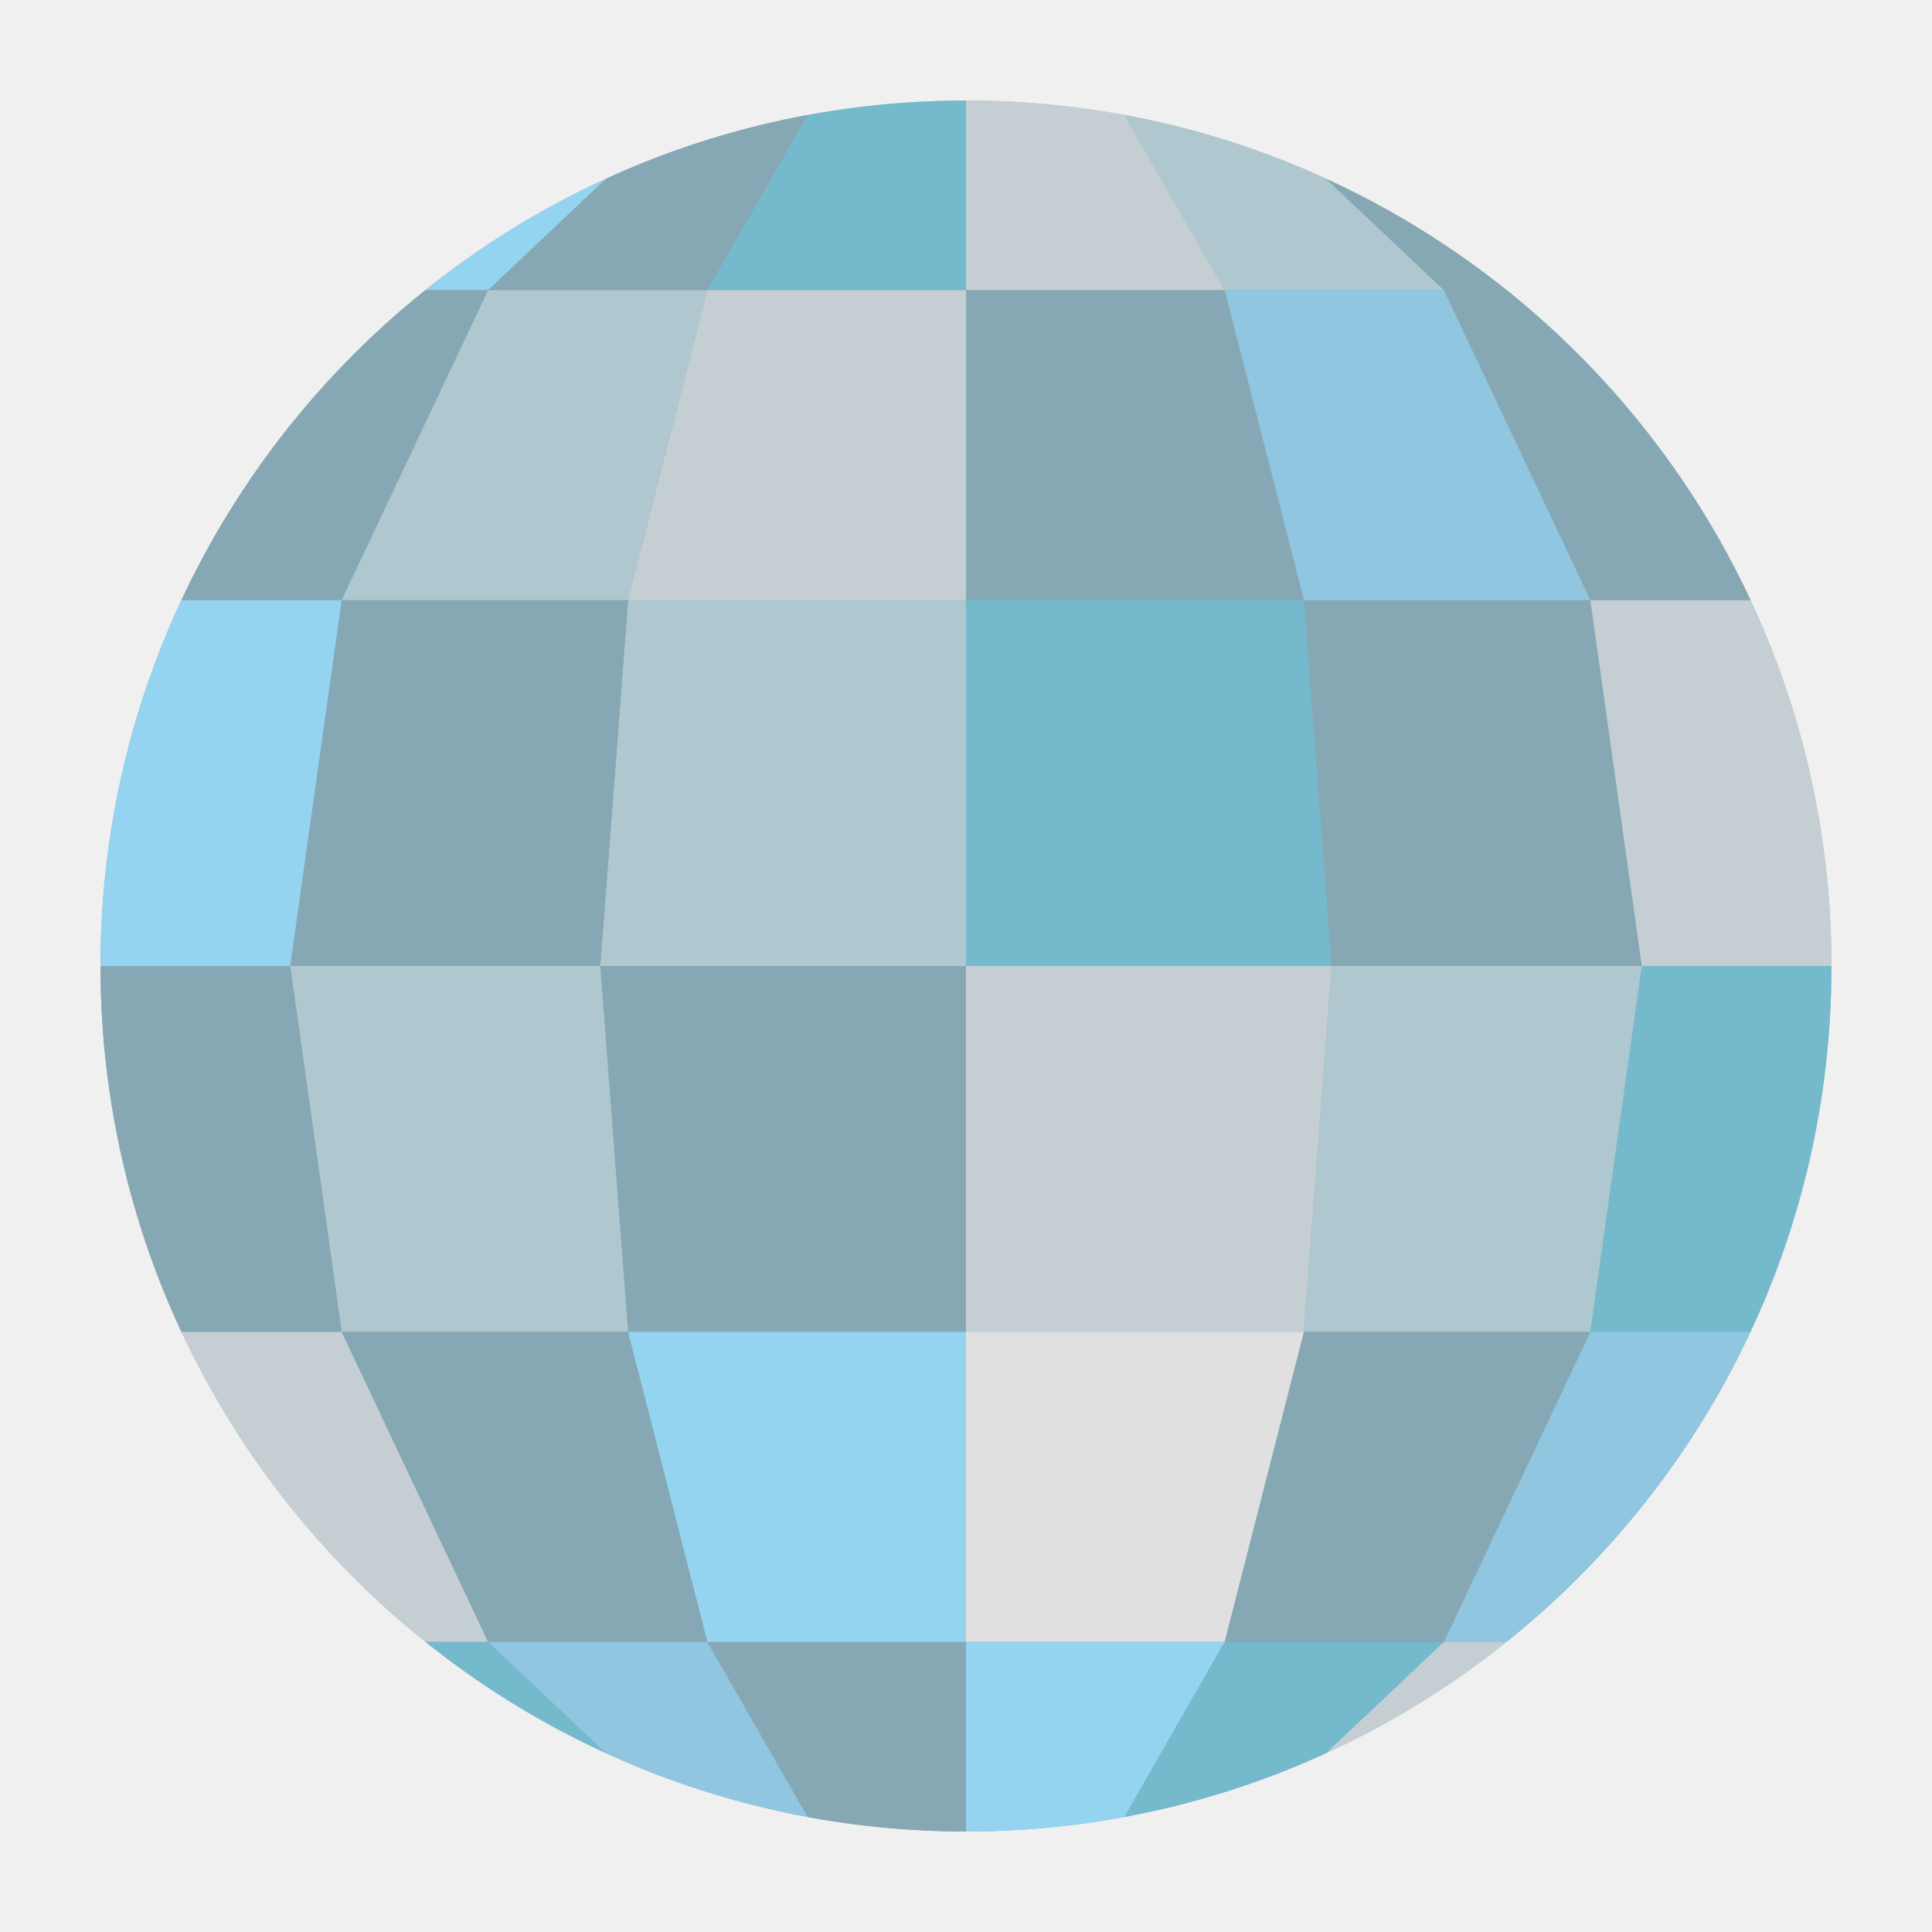
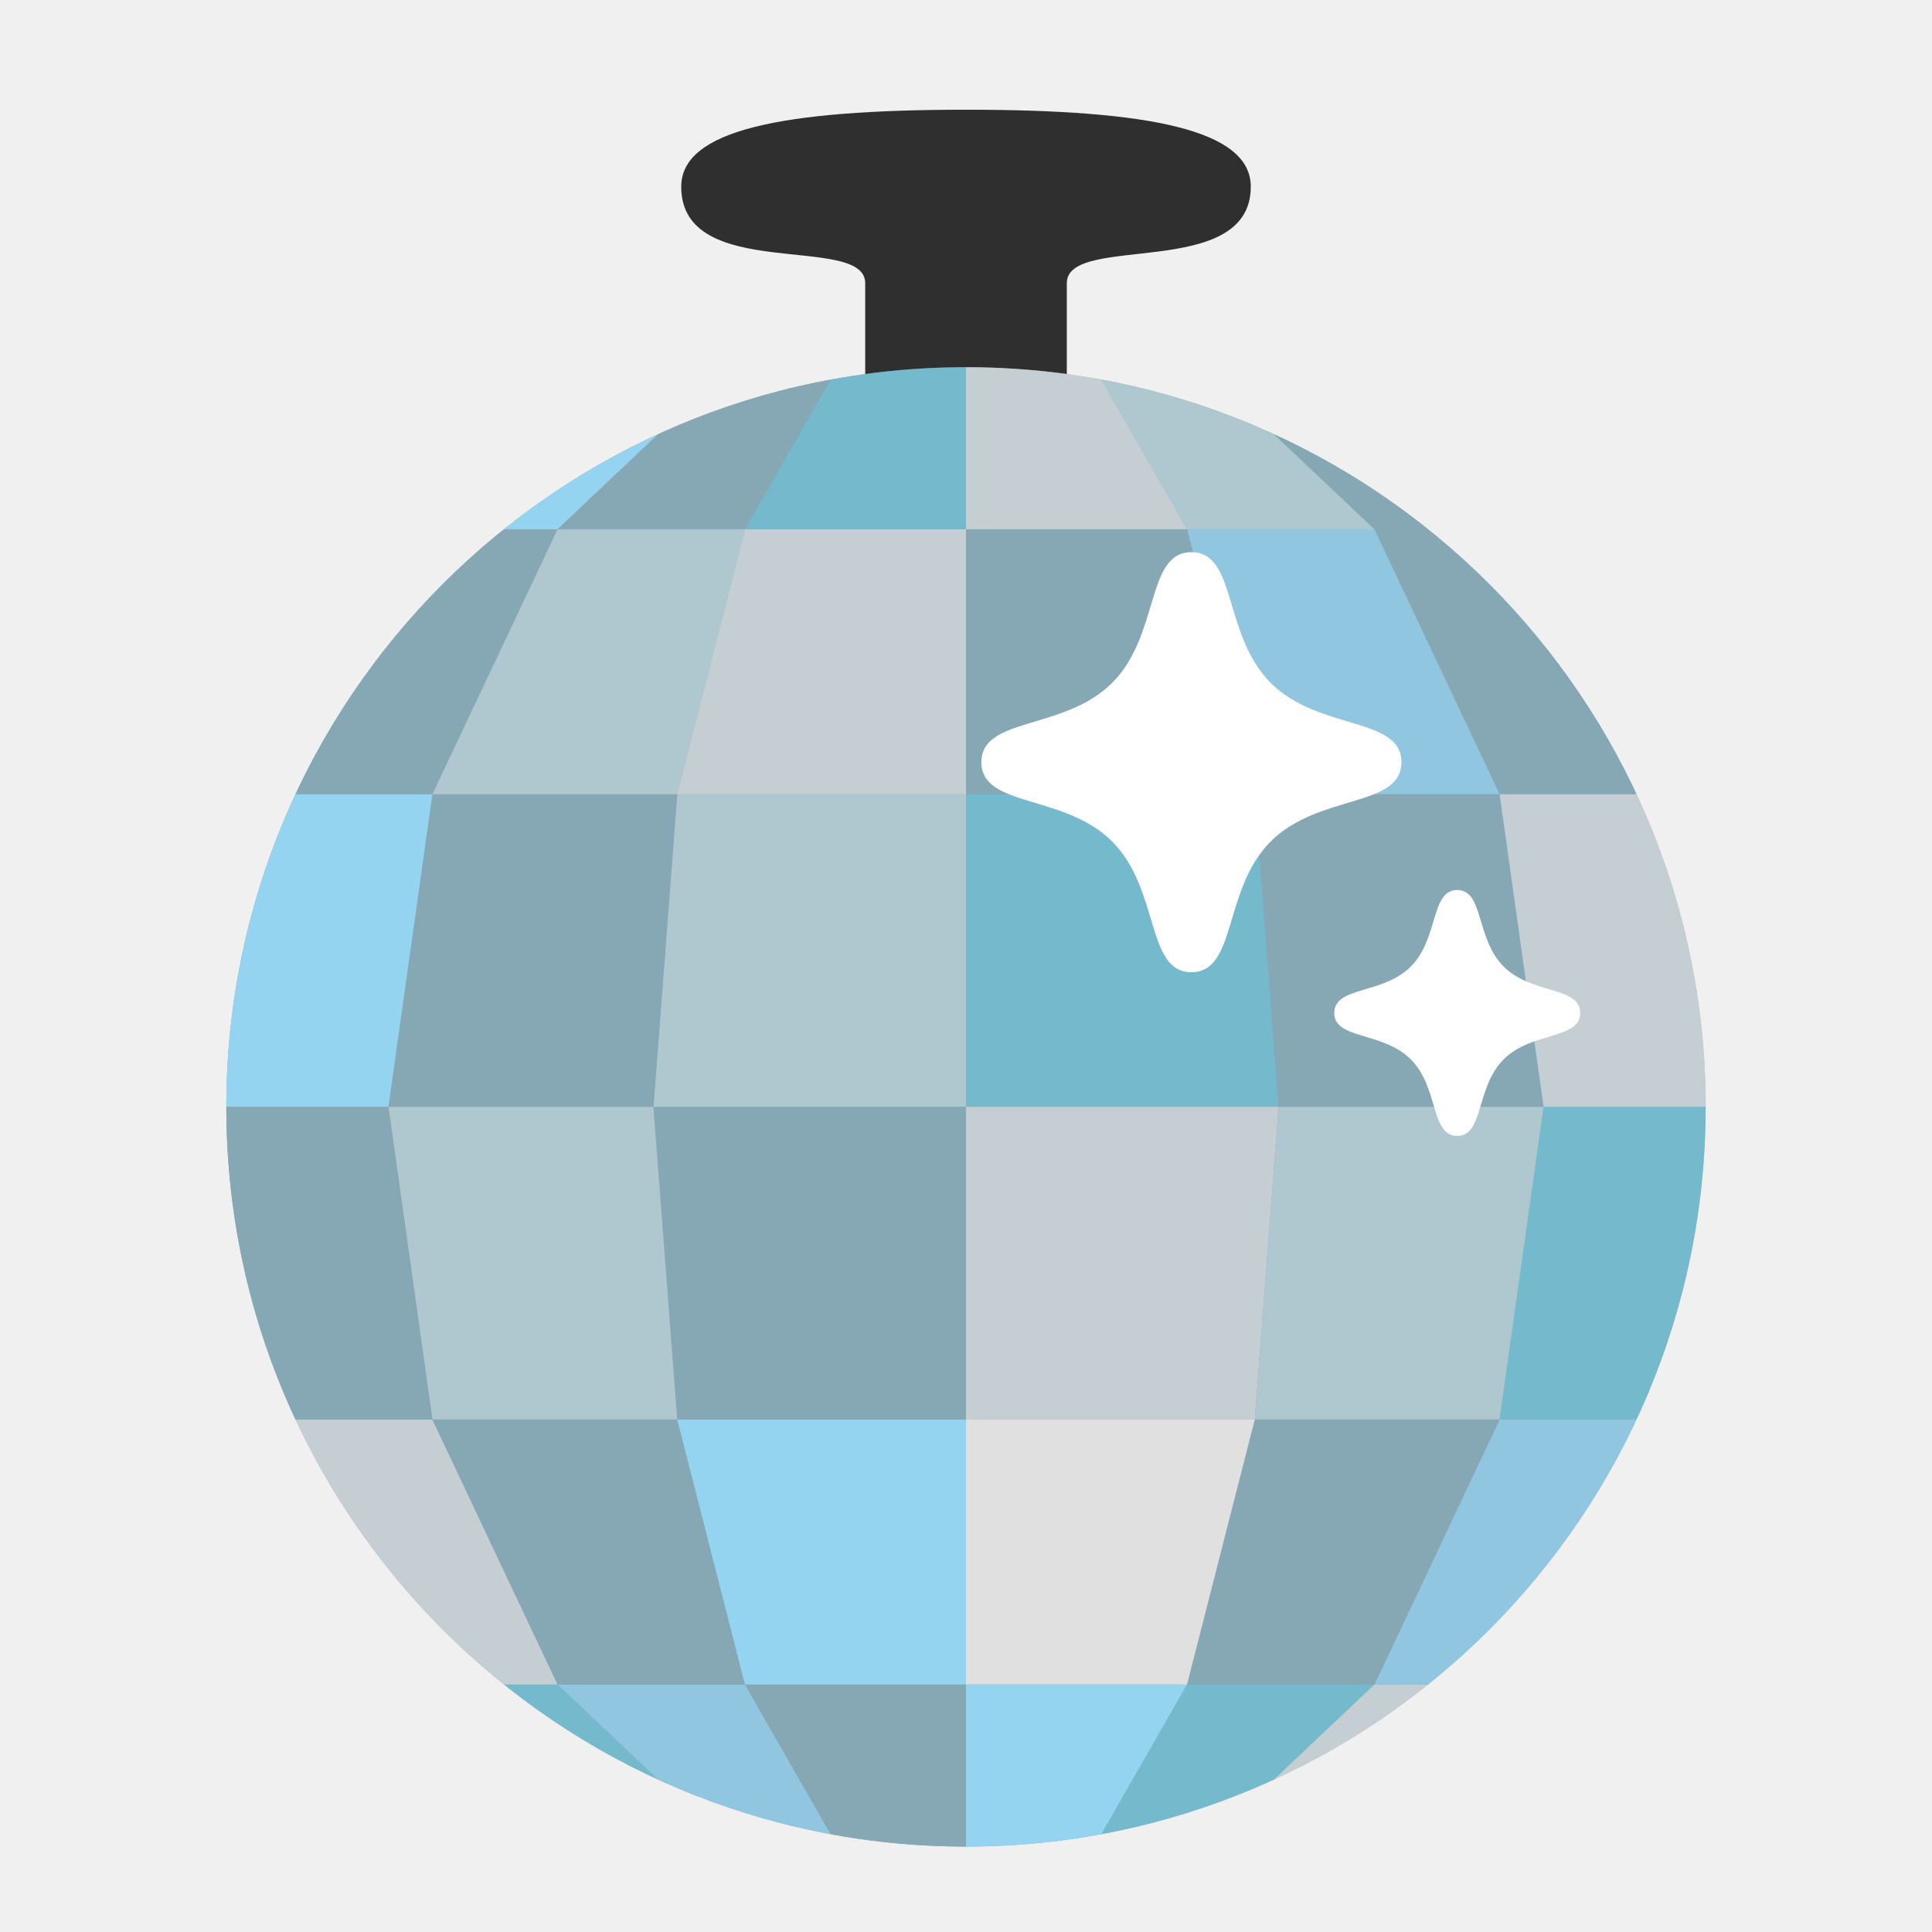
<svg xmlns="http://www.w3.org/2000/svg" width="128px" height="128px" version="1.1" xml:space="preserve" style="fill-rule:evenodd;clip-rule:evenodd;stroke-linecap:round;stroke-linejoin:round;stroke-miterlimit:1.5;" id="svg29077">
  <defs id="defs29081">
    <clipPath clipPathUnits="userSpaceOnUse" id="clipPath44069">
      <circle style="fill:#b32362;stroke:none;stroke-width:1;stroke-linecap:round" id="circle44071" cx="64" cy="64" r="51.339" />
    </clipPath>
  </defs>
-   <g id="g43948" clip-path="url(#clipPath44069)" transform="matrix(1.116883,0,0,1.116883,-7.480519,-7.480519)" style="stroke-width:0.895">
-     <path d="m 64,7.306 21.696,4.315 18.393,12.29 12.29,18.393 4.315,21.696 -4.315,21.696 -12.29,18.393 -18.393,12.29 -21.696,4.315 -21.696,-4.315 -18.393,-12.29 -12.29,-18.393 -4.315,-21.696 4.315,-21.696 12.29,-18.393 18.393,-12.29 z" style="clip-rule:evenodd;fill:#86a8b4;fill-rule:evenodd;stroke-width:0.895;stroke-linecap:round;stroke-linejoin:round;stroke-miterlimit:1.5" id="path28845" />
-     <g id="g42001" style="stroke:none;stroke-width:0.895">
-       <path d="m 42.304,11.621 h 1.652 l -16.993,12.29 h -3.052 z" style="fill:#86a8b4;stroke:none;stroke-width:0.895px;stroke-opacity:0.16" id="path28850" clip-path="none" />
-       <g transform="matrix(1,0,0,-1,0,128)" id="g28854" clip-path="none" style="stroke:none;stroke-width:0.895">
-         <path d="m 42.304,11.621 h 1.652 l -16.993,12.29 h -3.052 z" style="fill:#afc7cf;stroke:none;stroke-width:0.895px;stroke-opacity:0.16" id="path28852" />
+   <path id="path2" style="fill:#2f2f2f;fill-opacity:1;stroke-width:9.071;stroke-linecap:round" d="m 64,7.269 c -12.234,0 -18.867,1.353 -18.867,5.103 0,6.404 12.189,3.047 12.189,6.388 V 48.267 H 70.679 V 18.76 c 0,-3.34 12.18,-0.127 12.189,-6.388 0.005,-3.75 -6.633,-5.103 -18.867,-5.103 z" />
+   <g id="g43948" clip-path="url(#clipPath44069)" transform="matrix(0.9545454,0,0,0.9545454,2.909091,12.24342)" style="stroke-width:1.048">
+     <path d="m 64,7.306 21.696,4.315 18.393,12.29 12.29,18.393 4.315,21.696 -4.315,21.696 -12.29,18.393 -18.393,12.29 -21.696,4.315 -21.696,-4.315 -18.393,-12.29 -12.29,-18.393 -4.315,-21.696 4.315,-21.696 12.29,-18.393 18.393,-12.29 z" style="clip-rule:evenodd;fill:#86a8b4;fill-rule:evenodd;stroke-width:1.048;stroke-linecap:round;stroke-linejoin:round;stroke-miterlimit:1.5" id="path28845" />
+     <g id="g42001" style="stroke:none;stroke-width:1.048">
+       <path d="m 42.304,11.621 h 1.652 l -16.993,12.29 h -3.052 z" style="fill:#86a8b4;stroke:none;stroke-width:1.048px;stroke-opacity:0.16" id="path28850" clip-path="none" />
+       <g transform="matrix(1,0,0,-1,0,128)" id="g28854" clip-path="none" style="stroke:none;stroke-width:1.048">
+         <path d="m 42.304,11.621 h 1.652 l -16.993,12.29 h -3.052 z" style="fill:#afc7cf;stroke:none;stroke-width:1.048px;stroke-opacity:0.16" id="path28852" />
      </g>
-       <g transform="matrix(-1,0,0,1,128,0)" id="g28858" clip-path="none" style="stroke:none;stroke-width:0.895">
-         <path d="m 42.304,11.621 h 1.652 l -16.993,12.29 h -3.052 z" style="fill:#e0e0e0;stroke:none;stroke-width:0.895px;stroke-opacity:0.16" id="path28856" />
+       <g transform="matrix(-1,0,0,1,128,0)" id="g28858" clip-path="none" style="stroke:none;stroke-width:1.048">
+         <path d="m 42.304,11.621 h 1.652 l -16.993,12.29 h -3.052 z" style="fill:#e0e0e0;stroke:none;stroke-width:1.048px;stroke-opacity:0.16" id="path28856" />
      </g>
-       <g transform="rotate(180,64,64)" id="g28862" clip-path="none" style="stroke:none;stroke-width:0.895">
-         <path d="m 42.304,11.621 h 1.652 l -16.993,12.29 h -3.052 z" style="fill:#86a8b4;stroke:none;stroke-width:0.895px;stroke-opacity:0.16" id="path28860" />
+       <g transform="rotate(180,64,64)" id="g28862" clip-path="none" style="stroke:none;stroke-width:1.048">
+         <path d="m 42.304,11.621 h 1.652 l -16.993,12.29 h -3.052 z" style="fill:#86a8b4;stroke:none;stroke-width:1.048px;stroke-opacity:0.16" id="path28860" />
      </g>
-       <path d="m 43.956,11.621 h 4.703 l -13.006,12.29 h -8.69 z" style="fill:#94d4f1;stroke:none;stroke-width:0.895px;stroke-opacity:0.16" id="path28864" clip-path="none" />
-       <g transform="matrix(1,0,0,-1,0,128)" id="g28868" clip-path="none" style="stroke:none;stroke-width:0.895">
-         <path d="m 43.956,11.621 h 4.703 l -13.006,12.29 h -8.69 z" style="fill:#62cdea;fill-opacity:0.47;stroke:none;stroke-width:0.895px;stroke-opacity:0.16" id="path28866" />
+       <path d="m 43.956,11.621 h 4.703 l -13.006,12.29 h -8.69 z" style="fill:#94d4f1;stroke:none;stroke-width:1.048px;stroke-opacity:0.16" id="path28864" clip-path="none" />
+       <g transform="matrix(1,0,0,-1,0,128)" id="g28868" clip-path="none" style="stroke:none;stroke-width:1.048">
+         <path d="m 43.956,11.621 h 4.703 l -13.006,12.29 h -8.69 z" style="fill:#62cdea;fill-opacity:0.47;stroke:none;stroke-width:1.048px;stroke-opacity:0.16" id="path28866" />
      </g>
-       <g transform="matrix(-1,0,0,1,128,0)" id="g28872" clip-path="none" style="stroke:none;stroke-width:0.895">
-         <path d="m 43.956,11.621 h 4.703 l -13.006,12.29 h -8.69 z" style="fill:#86a8b4;stroke:none;stroke-width:0.895px;stroke-opacity:0.16" id="path28870" />
+       <g transform="matrix(-1,0,0,1,128,0)" id="g28872" clip-path="none" style="stroke:none;stroke-width:1.048">
+         <path d="m 43.956,11.621 h 4.703 l -13.006,12.29 h -8.69 z" style="fill:#86a8b4;stroke:none;stroke-width:1.048px;stroke-opacity:0.16" id="path28870" />
      </g>
-       <g transform="rotate(180,64,64)" id="g28876" clip-path="none" style="stroke:none;stroke-width:0.895">
-         <path d="m 43.956,11.621 h 4.703 l -13.006,12.29 h -8.69 z" style="fill:#e0e0e0;fill-opacity:0.7;stroke:none;stroke-width:0.895px;stroke-opacity:0.16" id="path28874" />
+       <g transform="rotate(180,64,64)" id="g28876" clip-path="none" style="stroke:none;stroke-width:1.048">
+         <path d="m 43.956,11.621 h 4.703 l -13.006,12.29 h -8.69 z" style="fill:#e0e0e0;fill-opacity:0.7;stroke:none;stroke-width:1.048px;stroke-opacity:0.16" id="path28874" />
      </g>
-       <path d="m 48.659,11.621 h 7.038 l -7.038,12.29 H 35.653 Z" style="fill:#86a8b4;stroke:none;stroke-width:0.895px;stroke-opacity:0.16" id="path28878" clip-path="none" />
-       <g transform="matrix(1,0,0,-1,0,128)" id="g28882" clip-path="none" style="stroke:none;stroke-width:0.895">
-         <path d="m 48.659,11.621 h 7.038 l -7.038,12.29 H 35.653 Z" style="fill:#94d4f1;fill-opacity:0.7;stroke:none;stroke-width:0.895px;stroke-opacity:0.16" id="path28880" />
+       <path d="m 48.659,11.621 h 7.038 l -7.038,12.29 H 35.653 Z" style="fill:#86a8b4;stroke:none;stroke-width:1.048px;stroke-opacity:0.16" id="path28878" clip-path="none" />
+       <g transform="matrix(1,0,0,-1,0,128)" id="g28882" clip-path="none" style="stroke:none;stroke-width:1.048">
+         <path d="m 48.659,11.621 h 7.038 l -7.038,12.29 H 35.653 Z" style="fill:#94d4f1;fill-opacity:0.7;stroke:none;stroke-width:1.048px;stroke-opacity:0.16" id="path28880" />
      </g>
-       <g transform="matrix(-1,0,0,1,128,0)" id="g28886" clip-path="none" style="stroke:none;stroke-width:0.895">
-         <path d="m 48.659,11.621 h 7.038 l -7.038,12.29 H 35.653 Z" style="fill:#afc7cf;stroke:none;stroke-width:0.895px;stroke-opacity:0.16" id="path28884" />
+       <g transform="matrix(-1,0,0,1,128,0)" id="g28886" clip-path="none" style="stroke:none;stroke-width:1.048">
+         <path d="m 48.659,11.621 h 7.038 l -7.038,12.29 H 35.653 Z" style="fill:#afc7cf;stroke:none;stroke-width:1.048px;stroke-opacity:0.16" id="path28884" />
      </g>
-       <g transform="rotate(180,64,64)" id="g28890" clip-path="none" style="stroke:none;stroke-width:0.895">
-         <path d="m 48.659,11.621 h 7.038 l -7.038,12.29 H 35.653 Z" style="fill:#62cdea;fill-opacity:0.47;stroke:none;stroke-width:0.895px;stroke-opacity:0.16" id="path28888" />
+       <g transform="rotate(180,64,64)" id="g28890" clip-path="none" style="stroke:none;stroke-width:1.048">
+         <path d="m 48.659,11.621 h 7.038 l -7.038,12.29 H 35.653 Z" style="fill:#62cdea;fill-opacity:0.47;stroke:none;stroke-width:1.048px;stroke-opacity:0.16" id="path28888" />
      </g>
-       <path d="M 55.697,11.621 H 64 v 12.29 H 48.659 Z" style="fill:#62cdea;fill-opacity:0.47;stroke:none;stroke-width:0.895px;stroke-opacity:0.16" id="path28892" clip-path="none" />
-       <g transform="matrix(1,0,0,-1,0,128)" id="g28896" clip-path="none" style="stroke:none;stroke-width:0.895">
-         <path d="M 55.697,11.621 H 64 v 12.29 H 48.659 Z" style="fill:#86a8b4;stroke:none;stroke-width:0.895px;stroke-opacity:0.16" id="path28894" />
+       <path d="M 55.697,11.621 H 64 v 12.29 H 48.659 Z" style="fill:#62cdea;fill-opacity:0.47;stroke:none;stroke-width:1.048px;stroke-opacity:0.16" id="path28892" clip-path="none" />
+       <g transform="matrix(1,0,0,-1,0,128)" id="g28896" clip-path="none" style="stroke:none;stroke-width:1.048">
+         <path d="M 55.697,11.621 H 64 v 12.29 H 48.659 Z" style="fill:#86a8b4;stroke:none;stroke-width:1.048px;stroke-opacity:0.16" id="path28894" />
      </g>
-       <g transform="matrix(-1,0,0,1,128,0)" id="g28900" clip-path="none" style="stroke:none;stroke-width:0.895">
-         <path d="M 55.697,11.621 H 64 v 12.29 H 48.659 Z" style="fill:#e0e0e0;fill-opacity:0.7;stroke:none;stroke-width:0.895px;stroke-opacity:0.16" id="path28898" />
+       <g transform="matrix(-1,0,0,1,128,0)" id="g28900" clip-path="none" style="stroke:none;stroke-width:1.048">
+         <path d="M 55.697,11.621 H 64 v 12.29 H 48.659 Z" style="fill:#e0e0e0;fill-opacity:0.7;stroke:none;stroke-width:1.048px;stroke-opacity:0.16" id="path28898" />
      </g>
-       <g transform="rotate(180,64,64)" id="g28904" clip-path="none" style="stroke:none;stroke-width:0.895">
-         <path d="M 55.697,11.621 H 64 v 12.29 H 48.659 Z" style="fill:#94d4f1;stroke:none;stroke-width:0.895px;stroke-opacity:0.16" id="path28902" />
+       <g transform="rotate(180,64,64)" id="g28904" clip-path="none" style="stroke:none;stroke-width:1.048">
+         <path d="M 55.697,11.621 H 64 v 12.29 H 48.659 Z" style="fill:#94d4f1;stroke:none;stroke-width:1.048px;stroke-opacity:0.16" id="path28902" />
      </g>
-       <path d="m 64,7.306 -8.303,4.315 H 64 Z" style="fill:#afc7cf;stroke:none;stroke-width:0.895px;stroke-opacity:0.16" id="path28906" clip-path="none" />
-       <g transform="matrix(1,0,0,-1,0,128)" id="g28910" clip-path="none" style="stroke:none;stroke-width:0.895">
-         <path d="m 64,7.306 -8.303,4.315 H 64 Z" style="fill:#94d4f1;stroke:none;stroke-width:0.895px;stroke-opacity:0.16" id="path28908" />
+       <path d="m 64,7.306 -8.303,4.315 H 64 Z" style="fill:#afc7cf;stroke:none;stroke-width:1.048px;stroke-opacity:0.16" id="path28906" clip-path="none" />
+       <g transform="matrix(1,0,0,-1,0,128)" id="g28910" clip-path="none" style="stroke:none;stroke-width:1.048">
+         <path d="m 64,7.306 -8.303,4.315 H 64 Z" style="fill:#94d4f1;stroke:none;stroke-width:1.048px;stroke-opacity:0.16" id="path28908" />
      </g>
-       <g transform="matrix(-1,0,0,1,128,0)" id="g28914" clip-path="none" style="stroke:none;stroke-width:0.895">
-         <path d="m 64,7.306 -8.303,4.315 H 64 Z" style="fill:#e0e0e0;stroke:none;stroke-width:0.895px;stroke-opacity:0.16" id="path28912" />
+       <g transform="matrix(-1,0,0,1,128,0)" id="g28914" clip-path="none" style="stroke:none;stroke-width:1.048">
+         <path d="m 64,7.306 -8.303,4.315 H 64 Z" style="fill:#e0e0e0;stroke:none;stroke-width:1.048px;stroke-opacity:0.16" id="path28912" />
      </g>
-       <g transform="rotate(180,64,64)" id="g28918" clip-path="none" style="stroke:none;stroke-width:0.895">
-         <path d="m 64,7.306 -8.303,4.315 H 64 Z" style="fill:#86a8b4;stroke:none;stroke-width:0.895px;stroke-opacity:0.16" id="path28916" />
+       <g transform="rotate(180,64,64)" id="g28918" clip-path="none" style="stroke:none;stroke-width:1.048">
+         <path d="m 64,7.306 -8.303,4.315 H 64 Z" style="fill:#86a8b4;stroke:none;stroke-width:1.048px;stroke-opacity:0.16" id="path28916" />
      </g>
-       <path d="M 48.659,11.621 64,7.306 55.697,11.621 Z" style="fill:#86a8b4;stroke:none;stroke-width:0.895px;stroke-opacity:0.16" id="path28920" clip-path="none" />
-       <g transform="matrix(1,0,0,-1,0,128)" id="g28924" clip-path="none" style="stroke:none;stroke-width:0.895">
-         <path d="M 48.659,11.621 64,7.306 55.697,11.621 Z" style="fill:#86a8b4;stroke:none;stroke-width:0.895px;stroke-opacity:0.16" id="path28922" />
+       <path d="M 48.659,11.621 64,7.306 55.697,11.621 Z" style="fill:#86a8b4;stroke:none;stroke-width:1.048px;stroke-opacity:0.16" id="path28920" clip-path="none" />
+       <g transform="matrix(1,0,0,-1,0,128)" id="g28924" clip-path="none" style="stroke:none;stroke-width:1.048">
+         <path d="M 48.659,11.621 64,7.306 55.697,11.621 Z" style="fill:#86a8b4;stroke:none;stroke-width:1.048px;stroke-opacity:0.16" id="path28922" />
      </g>
-       <g transform="matrix(-1,0,0,1,128,0)" id="g28928" clip-path="none" style="stroke:none;stroke-width:0.895">
-         <path d="M 48.659,11.621 64,7.306 55.697,11.621 Z" style="fill:#e0e0e0;fill-opacity:0.7;stroke:none;stroke-width:0.895px;stroke-opacity:0.16" id="path28926" />
+       <g transform="matrix(-1,0,0,1,128,0)" id="g28928" clip-path="none" style="stroke:none;stroke-width:1.048">
+         <path d="M 48.659,11.621 64,7.306 55.697,11.621 Z" style="fill:#e0e0e0;fill-opacity:0.7;stroke:none;stroke-width:1.048px;stroke-opacity:0.16" id="path28926" />
      </g>
-       <g transform="rotate(180,64,64)" id="g28932" clip-path="none" style="stroke:none;stroke-width:0.895">
-         <path d="M 48.659,11.621 64,7.306 55.697,11.621 Z" style="fill:#86a8b4;stroke:none;stroke-width:0.895px;stroke-opacity:0.16" id="path28930" />
+       <g transform="rotate(180,64,64)" id="g28932" clip-path="none" style="stroke:none;stroke-width:1.048">
+         <path d="M 48.659,11.621 64,7.306 55.697,11.621 Z" style="fill:#86a8b4;stroke:none;stroke-width:1.048px;stroke-opacity:0.16" id="path28930" />
      </g>
-       <path d="M 43.956,11.621 64,7.306 48.659,11.621 Z" style="fill:#e0e0e0;stroke:none;stroke-width:0.895px;stroke-opacity:0.16" id="path28934" clip-path="none" />
-       <g transform="matrix(1,0,0,-1,0,128)" id="g28938" clip-path="none" style="stroke:none;stroke-width:0.895">
-         <path d="M 43.956,11.621 64,7.306 48.659,11.621 Z" style="fill:#86a8b4;stroke:none;stroke-width:0.895px;stroke-opacity:0.16" id="path28936" />
+       <path d="M 43.956,11.621 64,7.306 48.659,11.621 Z" style="fill:#e0e0e0;stroke:none;stroke-width:1.048px;stroke-opacity:0.16" id="path28934" clip-path="none" />
+       <g transform="matrix(1,0,0,-1,0,128)" id="g28938" clip-path="none" style="stroke:none;stroke-width:1.048">
+         <path d="M 43.956,11.621 64,7.306 48.659,11.621 Z" style="fill:#86a8b4;stroke:none;stroke-width:1.048px;stroke-opacity:0.16" id="path28936" />
      </g>
-       <g transform="matrix(-1,0,0,1,128,0)" id="g28942" clip-path="none" style="stroke:none;stroke-width:0.895">
-         <path d="M 43.956,11.621 64,7.306 48.659,11.621 Z" style="fill:#86a8b4;stroke:none;stroke-width:0.895px;stroke-opacity:0.16" id="path28940" />
+       <g transform="matrix(-1,0,0,1,128,0)" id="g28942" clip-path="none" style="stroke:none;stroke-width:1.048">
+         <path d="M 43.956,11.621 64,7.306 48.659,11.621 Z" style="fill:#86a8b4;stroke:none;stroke-width:1.048px;stroke-opacity:0.16" id="path28940" />
      </g>
-       <g transform="rotate(180,64,64)" id="g28946" clip-path="none" style="stroke:none;stroke-width:0.895">
-         <path d="M 43.956,11.621 64,7.306 48.659,11.621 Z" style="fill:#86a8b4;stroke:none;stroke-width:0.895px;stroke-opacity:0.16" id="path28944" />
+       <g transform="rotate(180,64,64)" id="g28946" clip-path="none" style="stroke:none;stroke-width:1.048">
+         <path d="M 43.956,11.621 64,7.306 48.659,11.621 Z" style="fill:#86a8b4;stroke:none;stroke-width:1.048px;stroke-opacity:0.16" id="path28944" />
      </g>
-       <path d="M 43.956,11.621 64,7.306 42.304,11.621 Z" style="fill:#86a8b4;stroke:none;stroke-width:0.895px;stroke-opacity:0.16" id="path28948" clip-path="none" />
-       <g transform="matrix(1,0,0,-1,0,128)" id="g28952" clip-path="none" style="stroke:none;stroke-width:0.895">
-         <path d="M 43.956,11.621 64,7.306 42.304,11.621 Z" style="fill:#94d4f1;stroke:none;stroke-width:0.895px;stroke-opacity:0.16" id="path28950" />
+       <path d="M 43.956,11.621 64,7.306 42.304,11.621 Z" style="fill:#86a8b4;stroke:none;stroke-width:1.048px;stroke-opacity:0.16" id="path28948" clip-path="none" />
+       <g transform="matrix(1,0,0,-1,0,128)" id="g28952" clip-path="none" style="stroke:none;stroke-width:1.048">
+         <path d="M 43.956,11.621 64,7.306 42.304,11.621 Z" style="fill:#94d4f1;stroke:none;stroke-width:1.048px;stroke-opacity:0.16" id="path28950" />
      </g>
-       <g transform="matrix(-1,0,0,1,128,0)" id="g28956" clip-path="none" style="stroke:none;stroke-width:0.895">
-         <path d="M 43.956,11.621 64,7.306 42.304,11.621 Z" style="fill:#afc7cf;stroke:none;stroke-width:0.895px;stroke-opacity:0.16" id="path28954" />
+       <g transform="matrix(-1,0,0,1,128,0)" id="g28956" clip-path="none" style="stroke:none;stroke-width:1.048">
+         <path d="M 43.956,11.621 64,7.306 42.304,11.621 Z" style="fill:#afc7cf;stroke:none;stroke-width:1.048px;stroke-opacity:0.16" id="path28954" />
      </g>
-       <g transform="rotate(180,64,64)" id="g28960" clip-path="none" style="stroke:none;stroke-width:0.895">
-         <path d="M 43.956,11.621 64,7.306 42.304,11.621 Z" style="fill:#62cdea;fill-opacity:0.47;stroke:none;stroke-width:0.895px;stroke-opacity:0.16" id="path28958" />
+       <g transform="rotate(180,64,64)" id="g28960" clip-path="none" style="stroke:none;stroke-width:1.048">
+         <path d="M 43.956,11.621 64,7.306 42.304,11.621 Z" style="fill:#62cdea;fill-opacity:0.47;stroke:none;stroke-width:1.048px;stroke-opacity:0.16" id="path28958" />
      </g>
-       <path d="m 23.911,23.911 -12.29,18.393 h 3.987 L 26.963,23.911 Z" style="fill:#86a8b4;stroke:none;stroke-width:0.895px;stroke-opacity:0.16" id="path28962" clip-path="none" />
-       <g transform="matrix(1,0,0,-1,0,128)" id="g28966" clip-path="none" style="stroke:none;stroke-width:0.895">
-         <path d="m 23.911,23.911 -12.29,18.393 h 3.987 L 26.963,23.911 Z" style="fill:#e0e0e0;stroke:none;stroke-width:0.895px;stroke-opacity:0.16" id="path28964" />
+       <path d="m 23.911,23.911 -12.29,18.393 h 3.987 L 26.963,23.911 Z" style="fill:#86a8b4;stroke:none;stroke-width:1.048px;stroke-opacity:0.16" id="path28962" clip-path="none" />
+       <g transform="matrix(1,0,0,-1,0,128)" id="g28966" clip-path="none" style="stroke:none;stroke-width:1.048">
+         <path d="m 23.911,23.911 -12.29,18.393 h 3.987 L 26.963,23.911 Z" style="fill:#e0e0e0;stroke:none;stroke-width:1.048px;stroke-opacity:0.16" id="path28964" />
      </g>
-       <g transform="matrix(-1,0,0,1,128,0)" id="g28970" clip-path="none" style="stroke:none;stroke-width:0.895">
-         <path d="m 23.911,23.911 -12.29,18.393 h 3.987 L 26.963,23.911 Z" style="fill:#94d4f1;stroke:none;stroke-width:0.895px;stroke-opacity:0.16" id="path28968" />
+       <g transform="matrix(-1,0,0,1,128,0)" id="g28970" clip-path="none" style="stroke:none;stroke-width:1.048">
+         <path d="m 23.911,23.911 -12.29,18.393 h 3.987 L 26.963,23.911 Z" style="fill:#94d4f1;stroke:none;stroke-width:1.048px;stroke-opacity:0.16" id="path28968" />
      </g>
-       <g transform="rotate(180,64,64)" id="g28974" clip-path="none" style="stroke:none;stroke-width:0.895">
-         <path d="m 23.911,23.911 -12.29,18.393 h 3.987 L 26.963,23.911 Z" style="fill:#afc7cf;stroke:none;stroke-width:0.895px;stroke-opacity:0.16" id="path28972" />
+       <g transform="rotate(180,64,64)" id="g28974" clip-path="none" style="stroke:none;stroke-width:1.048">
+         <path d="m 23.911,23.911 -12.29,18.393 h 3.987 L 26.963,23.911 Z" style="fill:#afc7cf;stroke:none;stroke-width:1.048px;stroke-opacity:0.16" id="path28972" />
      </g>
-       <path d="m 26.963,23.911 h 8.69 l -8.69,18.393 H 15.608 Z" style="fill:#86a8b4;stroke:none;stroke-width:0.895px;stroke-opacity:0.16" id="path28976" clip-path="none" />
-       <g transform="matrix(1,0,0,-1,0,128)" id="g28980" clip-path="none" style="stroke:none;stroke-width:0.895">
-         <path d="m 26.963,23.911 h 8.69 l -8.69,18.393 H 15.608 Z" style="fill:#e0e0e0;fill-opacity:0.7;stroke:none;stroke-width:0.895px;stroke-opacity:0.16" id="path28978" />
+       <path d="m 26.963,23.911 h 8.69 l -8.69,18.393 H 15.608 Z" style="fill:#86a8b4;stroke:none;stroke-width:1.048px;stroke-opacity:0.16" id="path28976" clip-path="none" />
+       <g transform="matrix(1,0,0,-1,0,128)" id="g28980" clip-path="none" style="stroke:none;stroke-width:1.048">
+         <path d="m 26.963,23.911 h 8.69 l -8.69,18.393 H 15.608 Z" style="fill:#e0e0e0;fill-opacity:0.7;stroke:none;stroke-width:1.048px;stroke-opacity:0.16" id="path28978" />
      </g>
-       <g transform="matrix(-1,0,0,1,128,0)" id="g28984" clip-path="none" style="stroke:none;stroke-width:0.895">
-         <path d="m 26.963,23.911 h 8.69 l -8.69,18.393 H 15.608 Z" style="fill:#86a8b4;stroke:none;stroke-width:0.895px;stroke-opacity:0.16" id="path28982" />
+       <g transform="matrix(-1,0,0,1,128,0)" id="g28984" clip-path="none" style="stroke:none;stroke-width:1.048">
+         <path d="m 26.963,23.911 h 8.69 l -8.69,18.393 H 15.608 Z" style="fill:#86a8b4;stroke:none;stroke-width:1.048px;stroke-opacity:0.16" id="path28982" />
      </g>
-       <g transform="rotate(180,64,64)" id="g28988" clip-path="none" style="stroke:none;stroke-width:0.895">
-         <path d="m 26.963,23.911 h 8.69 l -8.69,18.393 H 15.608 Z" style="fill:#94d4f1;fill-opacity:0.7;stroke:none;stroke-width:0.895px;stroke-opacity:0.16" id="path28986" />
+       <g transform="rotate(180,64,64)" id="g28988" clip-path="none" style="stroke:none;stroke-width:1.048">
+         <path d="m 26.963,23.911 h 8.69 l -8.69,18.393 H 15.608 Z" style="fill:#94d4f1;fill-opacity:0.7;stroke:none;stroke-width:1.048px;stroke-opacity:0.16" id="path28986" />
      </g>
-       <path d="M 35.653,23.911 H 48.659 L 43.956,42.304 H 26.963 Z" style="fill:#afc7cf;stroke:none;stroke-width:0.895px;stroke-opacity:0.16" id="path28990" clip-path="none" />
-       <g transform="matrix(1,0,0,-1,0,128)" id="g28994" clip-path="none" style="stroke:none;stroke-width:0.895">
-         <path d="M 35.653,23.911 H 48.659 L 43.956,42.304 H 26.963 Z" style="fill:#86a8b4;stroke:none;stroke-width:0.895px;stroke-opacity:0.16" id="path28992" />
+       <path d="M 35.653,23.911 H 48.659 L 43.956,42.304 H 26.963 Z" style="fill:#afc7cf;stroke:none;stroke-width:1.048px;stroke-opacity:0.16" id="path28990" clip-path="none" />
+       <g transform="matrix(1,0,0,-1,0,128)" id="g28994" clip-path="none" style="stroke:none;stroke-width:1.048">
+         <path d="M 35.653,23.911 H 48.659 L 43.956,42.304 H 26.963 Z" style="fill:#86a8b4;stroke:none;stroke-width:1.048px;stroke-opacity:0.16" id="path28992" />
      </g>
-       <g transform="matrix(-1,0,0,1,128,0)" id="g28998" clip-path="none" style="stroke:none;stroke-width:0.895">
-         <path d="M 35.653,23.911 H 48.659 L 43.956,42.304 H 26.963 Z" style="fill:#94d4f1;fill-opacity:0.7;stroke:none;stroke-width:0.895px;stroke-opacity:0.16" id="path28996" />
+       <g transform="matrix(-1,0,0,1,128,0)" id="g28998" clip-path="none" style="stroke:none;stroke-width:1.048">
+         <path d="M 35.653,23.911 H 48.659 L 43.956,42.304 H 26.963 Z" style="fill:#94d4f1;fill-opacity:0.7;stroke:none;stroke-width:1.048px;stroke-opacity:0.16" id="path28996" />
      </g>
-       <g transform="rotate(180,64,64)" id="g29002" clip-path="none" style="stroke:none;stroke-width:0.895">
-         <path d="M 35.653,23.911 H 48.659 L 43.956,42.304 H 26.963 Z" style="fill:#86a8b4;stroke:none;stroke-width:0.895px;stroke-opacity:0.16" id="path29000" />
+       <g transform="rotate(180,64,64)" id="g29002" clip-path="none" style="stroke:none;stroke-width:1.048">
+         <path d="M 35.653,23.911 H 48.659 L 43.956,42.304 H 26.963 Z" style="fill:#86a8b4;stroke:none;stroke-width:1.048px;stroke-opacity:0.16" id="path29000" />
      </g>
-       <path d="M 48.659,23.911 H 64 V 42.304 H 43.956 Z" style="fill:#e0e0e0;fill-opacity:0.7;stroke:none;stroke-width:0.895px;stroke-opacity:0.16" id="path29004" clip-path="none" />
-       <g transform="matrix(1,0,0,-1,0,128)" id="g29008" clip-path="none" style="stroke:none;stroke-width:0.895">
-         <path d="M 48.659,23.911 H 64 V 42.304 H 43.956 Z" style="fill:#94d4f1;stroke:none;stroke-width:0.895px;stroke-opacity:0.16" id="path29006" />
+       <path d="M 48.659,23.911 H 64 V 42.304 H 43.956 Z" style="fill:#e0e0e0;fill-opacity:0.7;stroke:none;stroke-width:1.048px;stroke-opacity:0.16" id="path29004" clip-path="none" />
+       <g transform="matrix(1,0,0,-1,0,128)" id="g29008" clip-path="none" style="stroke:none;stroke-width:1.048">
+         <path d="M 48.659,23.911 H 64 V 42.304 H 43.956 Z" style="fill:#94d4f1;stroke:none;stroke-width:1.048px;stroke-opacity:0.16" id="path29006" />
      </g>
-       <g transform="matrix(-1,0,0,1,128,0)" id="g29012" clip-path="none" style="stroke:none;stroke-width:0.895">
-         <path d="M 48.659,23.911 H 64 V 42.304 H 43.956 Z" style="fill:#86a8b4;stroke:none;stroke-width:0.895px;stroke-opacity:0.16" id="path29010" />
+       <g transform="matrix(-1,0,0,1,128,0)" id="g29012" clip-path="none" style="stroke:none;stroke-width:1.048">
+         <path d="M 48.659,23.911 H 64 V 42.304 H 43.956 Z" style="fill:#86a8b4;stroke:none;stroke-width:1.048px;stroke-opacity:0.16" id="path29010" />
      </g>
-       <g transform="rotate(180,64,64)" id="g29016" clip-path="none" style="stroke:none;stroke-width:0.895">
-         <path d="M 48.659,23.911 H 64 V 42.304 H 43.956 Z" style="fill:#e0e0e0;stroke:none;stroke-width:0.895px;stroke-opacity:0.16" id="path29014" />
+       <g transform="rotate(180,64,64)" id="g29016" clip-path="none" style="stroke:none;stroke-width:1.048">
+         <path d="M 48.659,23.911 H 64 V 42.304 H 43.956 Z" style="fill:#e0e0e0;stroke:none;stroke-width:1.048px;stroke-opacity:0.16" id="path29014" />
      </g>
-       <path d="M 43.956,42.304 H 64 V 64 H 42.304 Z" style="fill:#afc7cf;stroke:none;stroke-width:0.895px;stroke-opacity:0.16" id="path29018" clip-path="none" />
-       <g transform="matrix(1,0,0,-1,0,128)" id="g29022" clip-path="none" style="stroke:none;stroke-width:0.895">
-         <path d="M 43.956,42.304 H 64 V 64 H 42.304 Z" style="fill:#86a8b4;stroke:none;stroke-width:0.895px;stroke-opacity:0.16" id="path29020" />
+       <path d="M 43.956,42.304 H 64 V 64 H 42.304 Z" style="fill:#afc7cf;stroke:none;stroke-width:1.048px;stroke-opacity:0.16" id="path29018" clip-path="none" />
+       <g transform="matrix(1,0,0,-1,0,128)" id="g29022" clip-path="none" style="stroke:none;stroke-width:1.048">
+         <path d="M 43.956,42.304 H 64 V 64 H 42.304 Z" style="fill:#86a8b4;stroke:none;stroke-width:1.048px;stroke-opacity:0.16" id="path29020" />
      </g>
-       <g transform="matrix(-1,0,0,1,128,0)" id="g29026" clip-path="none" style="stroke:none;stroke-width:0.895">
-         <path d="M 43.956,42.304 H 64 V 64 H 42.304 Z" style="fill:#62cdea;fill-opacity:0.47;stroke:none;stroke-width:0.895px;stroke-opacity:0.16" id="path29024" />
+       <g transform="matrix(-1,0,0,1,128,0)" id="g29026" clip-path="none" style="stroke:none;stroke-width:1.048">
+         <path d="M 43.956,42.304 H 64 V 64 H 42.304 Z" style="fill:#62cdea;fill-opacity:0.47;stroke:none;stroke-width:1.048px;stroke-opacity:0.16" id="path29024" />
      </g>
-       <g transform="rotate(180,64,64)" id="g29030" clip-path="none" style="stroke:none;stroke-width:0.895">
-         <path d="M 43.956,42.304 H 64 V 64 H 42.304 Z" style="fill:#e0e0e0;fill-opacity:0.7;stroke:none;stroke-width:0.895px;stroke-opacity:0.16" id="path29028" />
+       <g transform="rotate(180,64,64)" id="g29030" clip-path="none" style="stroke:none;stroke-width:1.048">
+         <path d="M 43.956,42.304 H 64 V 64 H 42.304 Z" style="fill:#e0e0e0;fill-opacity:0.7;stroke:none;stroke-width:1.048px;stroke-opacity:0.16" id="path29028" />
      </g>
-       <path d="M 26.963,42.304 H 43.956 L 42.304,64 H 23.911 Z" style="fill:#86a8b4;stroke:none;stroke-width:0.895px;stroke-opacity:0.16" id="path29032" clip-path="none" />
-       <g transform="matrix(1,0,0,-1,0,128)" id="g29036" clip-path="none" style="stroke:none;stroke-width:0.895">
-         <path d="M 26.963,42.304 H 43.956 L 42.304,64 H 23.911 Z" style="fill:#afc7cf;stroke:none;stroke-width:0.895px;stroke-opacity:0.16" id="path29034" />
+       <path d="M 26.963,42.304 H 43.956 L 42.304,64 H 23.911 Z" style="fill:#86a8b4;stroke:none;stroke-width:1.048px;stroke-opacity:0.16" id="path29032" clip-path="none" />
+       <g transform="matrix(1,0,0,-1,0,128)" id="g29036" clip-path="none" style="stroke:none;stroke-width:1.048">
+         <path d="M 26.963,42.304 H 43.956 L 42.304,64 H 23.911 Z" style="fill:#afc7cf;stroke:none;stroke-width:1.048px;stroke-opacity:0.16" id="path29034" />
      </g>
-       <g transform="matrix(-1,0,0,1,128,0)" id="g29040" clip-path="none" style="stroke:none;stroke-width:0.895">
-         <path d="M 26.963,42.304 H 43.956 L 42.304,64 H 23.911 Z" style="fill:#86a8b4;stroke:none;stroke-width:0.895px;stroke-opacity:0.16" id="path29038" />
+       <g transform="matrix(-1,0,0,1,128,0)" id="g29040" clip-path="none" style="stroke:none;stroke-width:1.048">
+         <path d="M 26.963,42.304 H 43.956 L 42.304,64 H 23.911 Z" style="fill:#86a8b4;stroke:none;stroke-width:1.048px;stroke-opacity:0.16" id="path29038" />
      </g>
-       <g transform="rotate(180,64,64)" id="g29044" clip-path="none" style="stroke:none;stroke-width:0.895">
-         <path d="M 26.963,42.304 H 43.956 L 42.304,64 H 23.911 Z" style="fill:#afc7cf;stroke:none;stroke-width:0.895px;stroke-opacity:0.16" id="path29042" />
+       <g transform="rotate(180,64,64)" id="g29044" clip-path="none" style="stroke:none;stroke-width:1.048">
+         <path d="M 26.963,42.304 H 43.956 L 42.304,64 H 23.911 Z" style="fill:#afc7cf;stroke:none;stroke-width:1.048px;stroke-opacity:0.16" id="path29042" />
      </g>
-       <path d="M 15.608,42.304 H 26.963 L 23.911,64 h -12.29 z" style="fill:#94d4f1;stroke:none;stroke-width:0.895px;stroke-opacity:0.16" id="path29046" clip-path="none" />
-       <g transform="matrix(1,0,0,-1,0,128)" id="g29050" clip-path="none" style="stroke:none;stroke-width:0.895">
-         <path d="M 15.608,42.304 H 26.963 L 23.911,64 h -12.29 z" style="fill:#86a8b4;stroke:none;stroke-width:0.895px;stroke-opacity:0.16" id="path29048" />
+       <path d="M 15.608,42.304 H 26.963 L 23.911,64 h -12.29 z" style="fill:#94d4f1;stroke:none;stroke-width:1.048px;stroke-opacity:0.16" id="path29046" clip-path="none" />
+       <g transform="matrix(1,0,0,-1,0,128)" id="g29050" clip-path="none" style="stroke:none;stroke-width:1.048">
+         <path d="M 15.608,42.304 H 26.963 L 23.911,64 h -12.29 z" style="fill:#86a8b4;stroke:none;stroke-width:1.048px;stroke-opacity:0.16" id="path29048" />
      </g>
-       <g transform="matrix(-1,0,0,1,128,0)" id="g29054" clip-path="none" style="stroke:none;stroke-width:0.895">
-         <path d="M 15.608,42.304 H 26.963 L 23.911,64 h -12.29 z" style="fill:#e0e0e0;fill-opacity:0.7;stroke:none;stroke-width:0.895px;stroke-opacity:0.16" id="path29052" />
+       <g transform="matrix(-1,0,0,1,128,0)" id="g29054" clip-path="none" style="stroke:none;stroke-width:1.048">
+         <path d="M 15.608,42.304 H 26.963 L 23.911,64 h -12.29 z" style="fill:#e0e0e0;fill-opacity:0.7;stroke:none;stroke-width:1.048px;stroke-opacity:0.16" id="path29052" />
      </g>
-       <g transform="rotate(180,64,64)" id="g29058" clip-path="none" style="stroke:none;stroke-width:0.895">
-         <path d="M 15.608,42.304 H 26.963 L 23.911,64 h -12.29 z" style="fill:#62cdea;fill-opacity:0.47;stroke:none;stroke-width:0.895px;stroke-opacity:0.16" id="path29056" />
+       <g transform="rotate(180,64,64)" id="g29058" clip-path="none" style="stroke:none;stroke-width:1.048">
+         <path d="M 15.608,42.304 H 26.963 L 23.911,64 h -12.29 z" style="fill:#62cdea;fill-opacity:0.47;stroke:none;stroke-width:1.048px;stroke-opacity:0.16" id="path29056" />
      </g>
-       <path d="m 11.621,42.304 h 3.987 L 11.621,64 H 7.306 Z" style="fill:#afc7cf;stroke:none;stroke-width:0.895px;stroke-opacity:0.16" id="path29060" clip-path="none" />
-       <g transform="matrix(1,0,0,-1,0,128)" id="g29064" clip-path="none" style="stroke:none;stroke-width:0.895">
-         <path d="m 11.621,42.304 h 3.987 L 11.621,64 H 7.306 Z" style="fill:#86a8b4;stroke:none;stroke-width:0.895px;stroke-opacity:0.16" id="path29062" />
+       <path d="m 11.621,42.304 h 3.987 L 11.621,64 H 7.306 Z" style="fill:#afc7cf;stroke:none;stroke-width:1.048px;stroke-opacity:0.16" id="path29060" clip-path="none" />
+       <g transform="matrix(1,0,0,-1,0,128)" id="g29064" clip-path="none" style="stroke:none;stroke-width:1.048">
+         <path d="m 11.621,42.304 h 3.987 L 11.621,64 H 7.306 Z" style="fill:#86a8b4;stroke:none;stroke-width:1.048px;stroke-opacity:0.16" id="path29062" />
      </g>
-       <g transform="matrix(-1,0,0,1,128,0)" id="g29068" clip-path="none" style="stroke:none;stroke-width:0.895">
-         <path d="m 11.621,42.304 h 3.987 L 11.621,64 H 7.306 Z" style="fill:#e0e0e0;fill-opacity:0.7;stroke:none;stroke-width:0.895px;stroke-opacity:0.16" id="path29066" />
+       <g transform="matrix(-1,0,0,1,128,0)" id="g29068" clip-path="none" style="stroke:none;stroke-width:1.048">
+         <path d="m 11.621,42.304 h 3.987 L 11.621,64 H 7.306 Z" style="fill:#e0e0e0;fill-opacity:0.7;stroke:none;stroke-width:1.048px;stroke-opacity:0.16" id="path29066" />
      </g>
-       <g transform="rotate(180,64,64)" id="g29072" clip-path="none" style="stroke:none;stroke-width:0.895">
-         <path d="m 11.621,42.304 h 3.987 L 11.621,64 H 7.306 Z" style="fill:#afc7cf;stroke:none;stroke-width:0.895px;stroke-opacity:0.16" id="path29070" />
+       <g transform="rotate(180,64,64)" id="g29072" clip-path="none" style="stroke:none;stroke-width:1.048">
+         <path d="m 11.621,42.304 h 3.987 L 11.621,64 H 7.306 Z" style="fill:#afc7cf;stroke:none;stroke-width:1.048px;stroke-opacity:0.16" id="path29070" />
      </g>
    </g>
  </g>
+   <path id="rect1" style="fill:#ffffff;stroke-width:9.071" d="m 65.019,50.497 c 0,-3.027 5.481,-2.072 8.662,-5.253 3.181,-3.181 2.226,-8.662 5.253,-8.662 3.027,0 2.072,5.481 5.253,8.662 3.181,3.181 8.662,2.226 8.662,5.253 0,3.027 -5.481,2.072 -8.662,5.253 -3.181,3.181 -2.226,8.662 -5.253,8.662 -3.027,0 -2.072,-5.481 -5.253,-8.662 -3.181,-3.181 -8.662,-2.226 -8.662,-5.253 z" />
+   <path id="path1" style="fill:#ffffff;stroke-width:9.071" d="m 88.399,67.111 c 0,-1.772 3.209,-1.213 5.07,-3.075 1.862,-1.862 1.303,-5.07 3.075,-5.07 1.772,0 1.213,3.209 3.075,5.07 1.862,1.862 5.07,1.303 5.07,3.075 0,1.772 -3.209,1.213 -5.07,3.075 -1.862,1.862 -1.303,5.07 -3.075,5.07 -1.772,0 -1.213,-3.209 -3.075,-5.07 C 91.608,68.324 88.399,68.883 88.399,67.111 Z" />
</svg>
